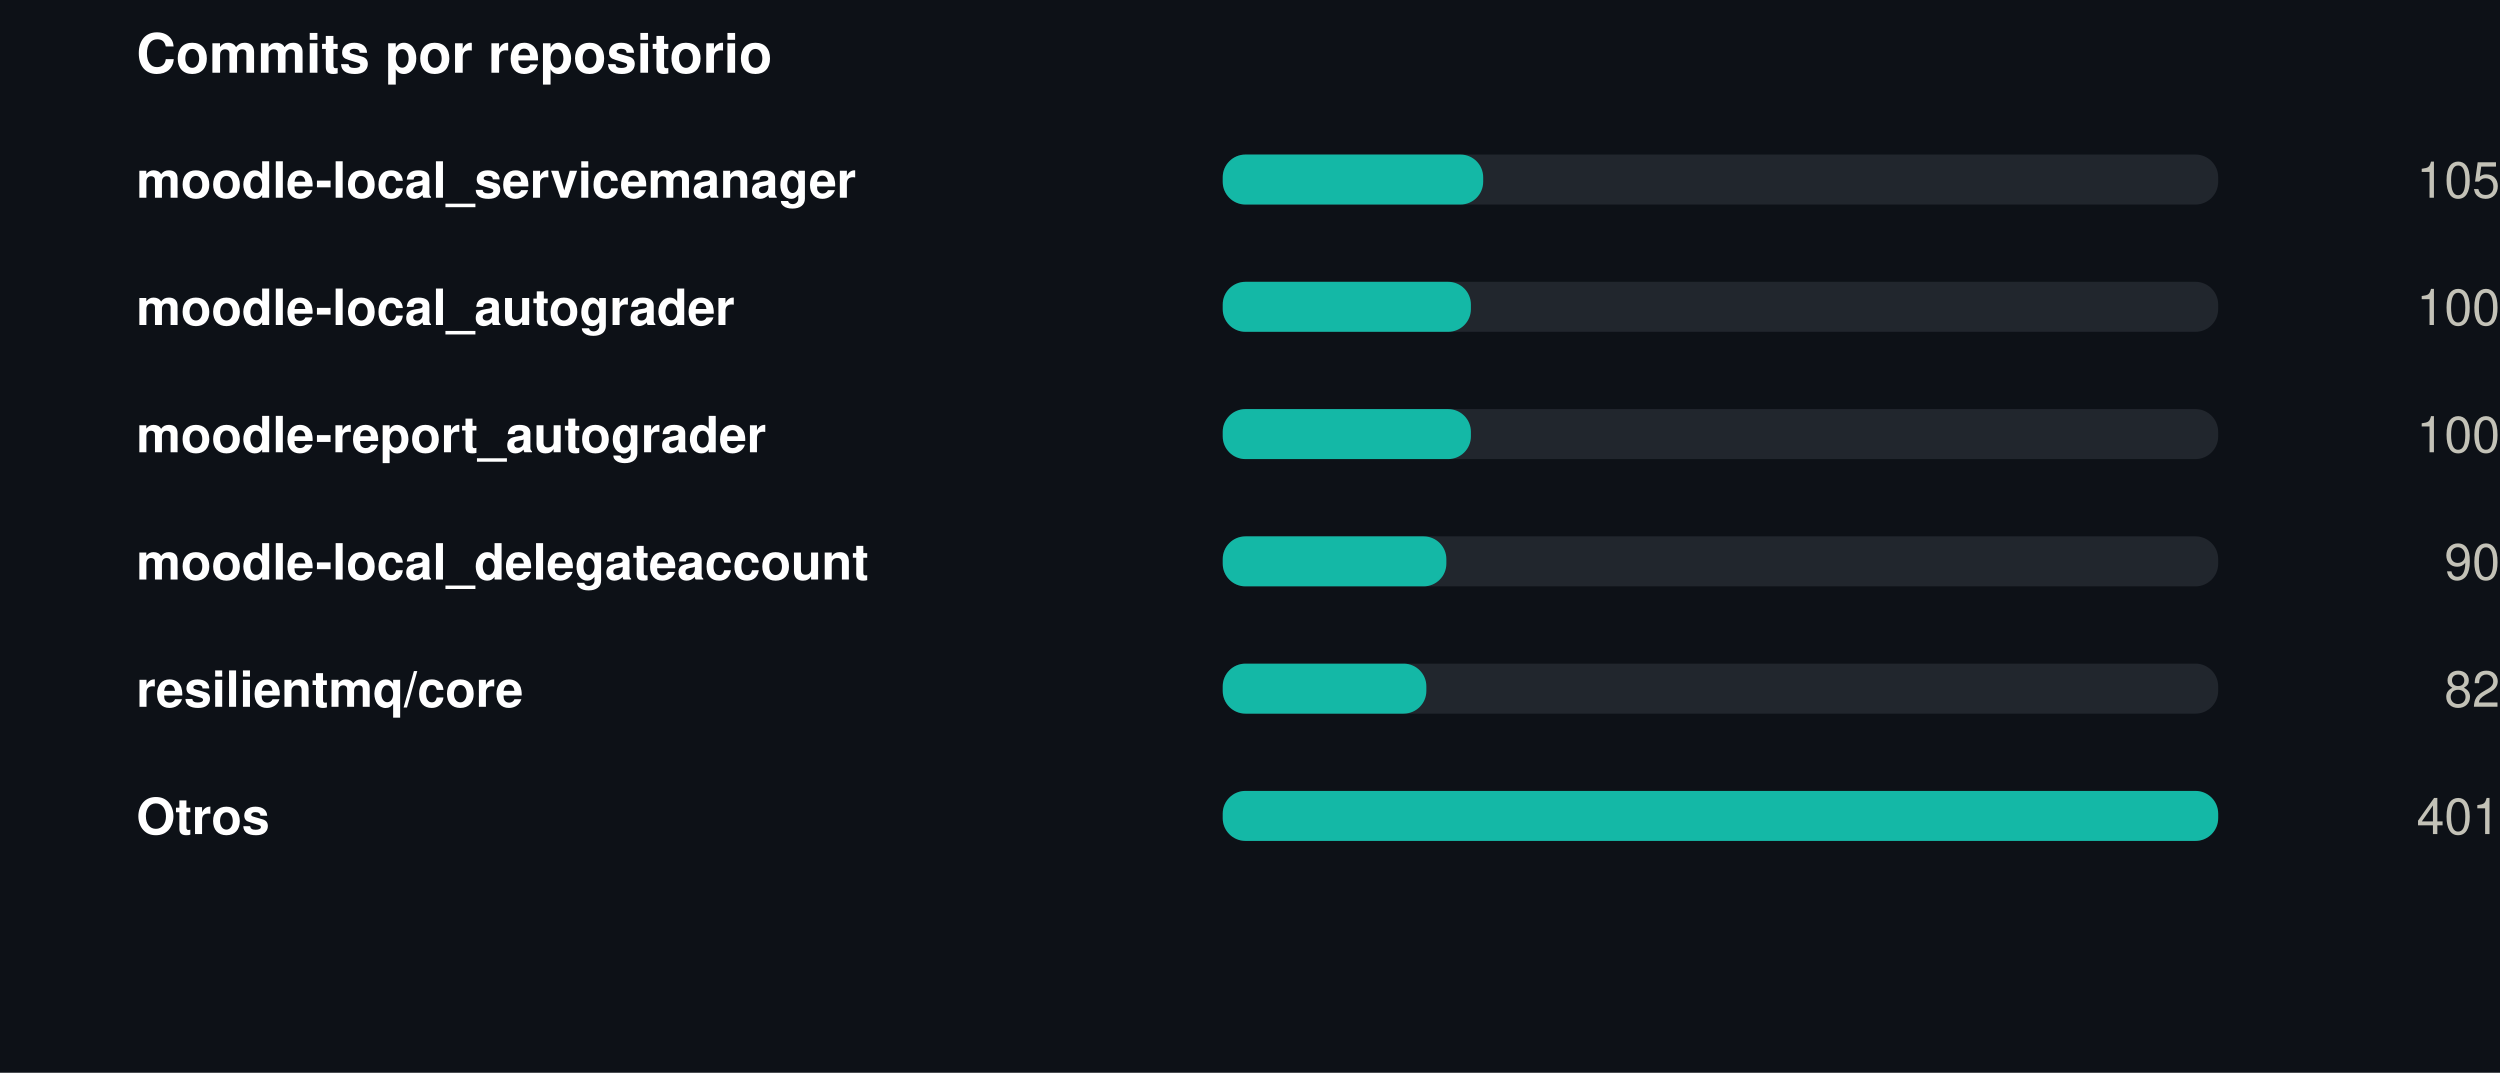
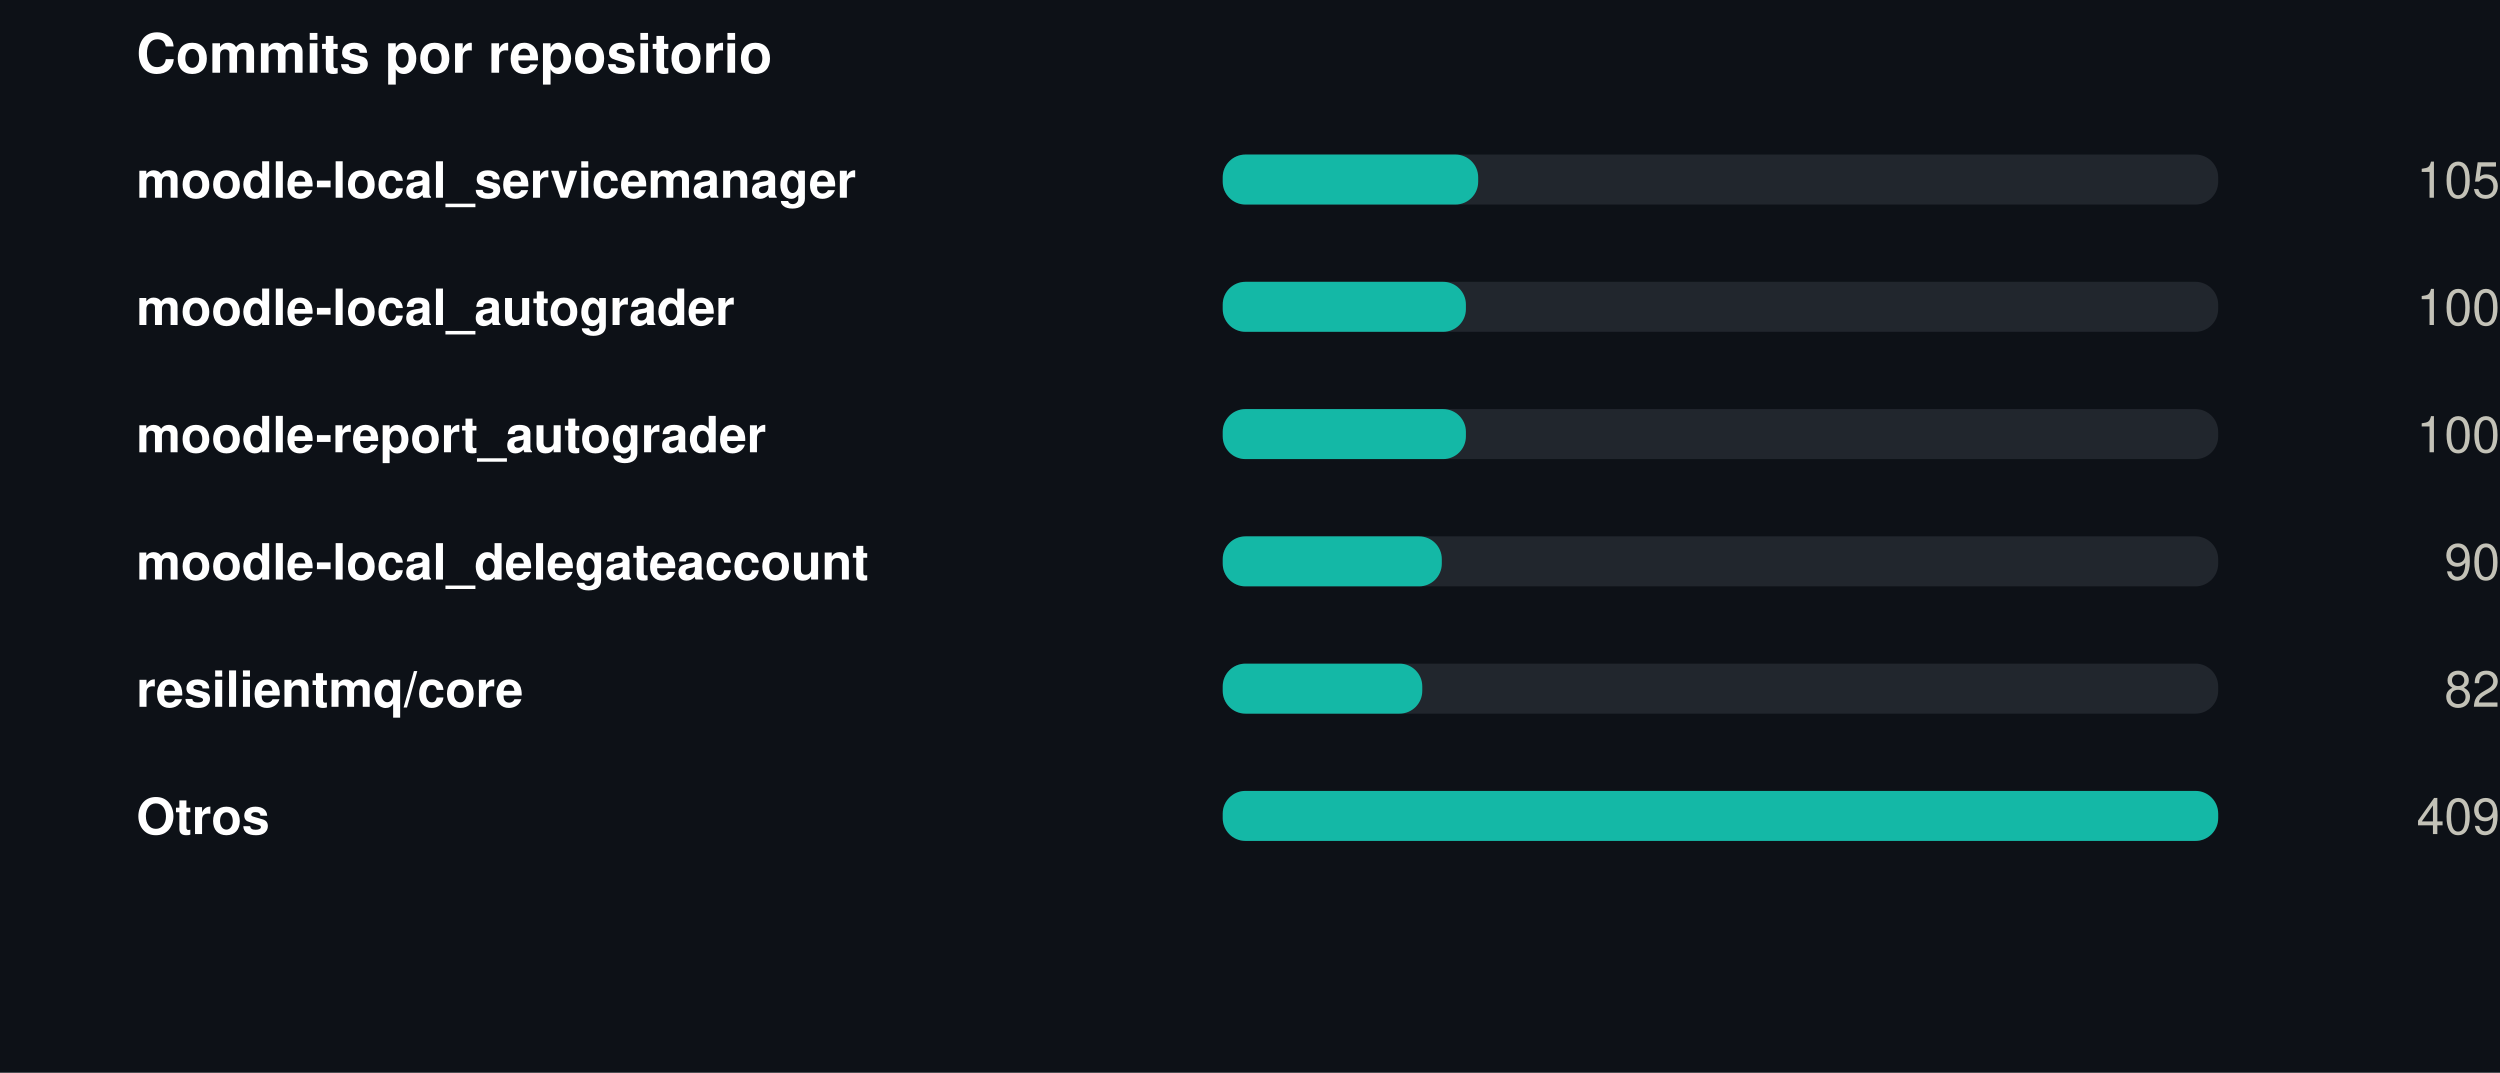
<svg xmlns="http://www.w3.org/2000/svg" width="550" height="236" viewBox="0 0 550 236" role="img">
  <rect width="550" height="236" fill="#0d1117" />
  <style>
@keyframes grow{from{transform:scaleX(0)}}
@keyframes rise{from{opacity:0;transform:translateY(9px)}}
@keyframes fade{from{opacity:0}}
@keyframes draw{to{stroke-dashoffset:0}}
.bar{transform-box:fill-box;transform-origin:left center;animation:grow .9s cubic-bezier(.22,1,.36,1) var(--d,0s) both}
.rise{animation:rise .7s cubic-bezier(.22,1,.36,1) var(--d,0s) both}
.fade{animation:fade .8s ease-out var(--d,0s) both}
.draw{animation:draw 1.7s ease-out .1s both}
@media (prefers-reduced-motion:reduce){
.bar,.rise,.fade,.draw{animation:none;transform:none;opacity:1;stroke-dashoffset:0}
}
</style>
  <g transform="translate(30,0)">
    <text x="0" y="16" font-family="-apple-system,BlinkMacSystemFont,'Segoe UI',Helvetica,Arial,sans-serif" font-size="12" font-weight="700" fill="#ffffff" text-anchor="start">Commits por repositorio</text>
    <text x="0" y="43.5" font-family="-apple-system,BlinkMacSystemFont,'Segoe UI',Helvetica,Arial,sans-serif" font-size="11" font-weight="600" fill="#ffffff" text-anchor="start">moodle-local_servicemanager</text>
    <rect x="239" y="34" width="219" height="11" rx="5" fill="#21262d" />
-     <rect class="bar" style="--d:0.00s" x="239" y="34" width="57.3" height="11" rx="5" fill="#14b8a6" />
+     <rect class="bar" style="--d:0.00s" x="239" y="34" width="56.2" height="11" rx="5" fill="#14b8a6" />
    <g class="fade" style="--d:0.00s">
      <text x="520" y="43.5" font-family="-apple-system,BlinkMacSystemFont,'Segoe UI',Helvetica,Arial,sans-serif" font-size="11" font-weight="400" fill="#c3c2b7" text-anchor="end">105</text>
    </g>
    <text x="0" y="71.5" font-family="-apple-system,BlinkMacSystemFont,'Segoe UI',Helvetica,Arial,sans-serif" font-size="11" font-weight="600" fill="#ffffff" text-anchor="start">moodle-local_autograder</text>
    <rect x="239" y="62" width="219" height="11" rx="5" fill="#21262d" />
-     <rect class="bar" style="--d:0.07s" x="239" y="62" width="54.6" height="11" rx="5" fill="#14b8a6" />
+     <rect class="bar" style="--d:0.07s" x="239" y="62" width="53.5" height="11" rx="5" fill="#14b8a6" />
    <g class="fade" style="--d:0.07s">
      <text x="520" y="71.5" font-family="-apple-system,BlinkMacSystemFont,'Segoe UI',Helvetica,Arial,sans-serif" font-size="11" font-weight="400" fill="#c3c2b7" text-anchor="end">100</text>
    </g>
    <text x="0" y="99.5" font-family="-apple-system,BlinkMacSystemFont,'Segoe UI',Helvetica,Arial,sans-serif" font-size="11" font-weight="600" fill="#ffffff" text-anchor="start">moodle-report_autograder</text>
    <rect x="239" y="90" width="219" height="11" rx="5" fill="#21262d" />
-     <rect class="bar" style="--d:0.14s" x="239" y="90" width="54.6" height="11" rx="5" fill="#14b8a6" />
+     <rect class="bar" style="--d:0.14s" x="239" y="90" width="53.5" height="11" rx="5" fill="#14b8a6" />
    <g class="fade" style="--d:0.14s">
      <text x="520" y="99.5" font-family="-apple-system,BlinkMacSystemFont,'Segoe UI',Helvetica,Arial,sans-serif" font-size="11" font-weight="400" fill="#c3c2b7" text-anchor="end">100</text>
    </g>
    <text x="0" y="127.5" font-family="-apple-system,BlinkMacSystemFont,'Segoe UI',Helvetica,Arial,sans-serif" font-size="11" font-weight="600" fill="#ffffff" text-anchor="start">moodle-local_delegateaccount</text>
    <rect x="239" y="118" width="219" height="11" rx="5" fill="#21262d" />
-     <rect class="bar" style="--d:0.21s" x="239" y="118" width="49.2" height="11" rx="5" fill="#14b8a6" />
+     <rect class="bar" style="--d:0.21s" x="239" y="118" width="48.2" height="11" rx="5" fill="#14b8a6" />
    <g class="fade" style="--d:0.21s">
      <text x="520" y="127.5" font-family="-apple-system,BlinkMacSystemFont,'Segoe UI',Helvetica,Arial,sans-serif" font-size="11" font-weight="400" fill="#c3c2b7" text-anchor="end">90</text>
    </g>
    <text x="0" y="155.5" font-family="-apple-system,BlinkMacSystemFont,'Segoe UI',Helvetica,Arial,sans-serif" font-size="11" font-weight="600" fill="#ffffff" text-anchor="start">resilientmq/core</text>
    <rect x="239" y="146" width="219" height="11" rx="5" fill="#21262d" />
-     <rect class="bar" style="--d:0.28s" x="239" y="146" width="44.8" height="11" rx="5" fill="#14b8a6" />
+     <rect class="bar" style="--d:0.28s" x="239" y="146" width="43.9" height="11" rx="5" fill="#14b8a6" />
    <g class="fade" style="--d:0.28s">
      <text x="520" y="155.5" font-family="-apple-system,BlinkMacSystemFont,'Segoe UI',Helvetica,Arial,sans-serif" font-size="11" font-weight="400" fill="#c3c2b7" text-anchor="end">82</text>
    </g>
    <text x="0" y="183.5" font-family="-apple-system,BlinkMacSystemFont,'Segoe UI',Helvetica,Arial,sans-serif" font-size="11" font-weight="600" fill="#ffffff" text-anchor="start">Otros</text>
    <rect x="239" y="174" width="219" height="11" rx="5" fill="#21262d" />
    <rect class="bar" style="--d:0.35s" x="239" y="174" width="219.0" height="11" rx="5" fill="#14b8a6" />
    <g class="fade" style="--d:0.35s">
-       <text x="520" y="183.5" font-family="-apple-system,BlinkMacSystemFont,'Segoe UI',Helvetica,Arial,sans-serif" font-size="11" font-weight="400" fill="#c3c2b7" text-anchor="end">401</text>
+       <text x="520" y="183.5" font-family="-apple-system,BlinkMacSystemFont,'Segoe UI',Helvetica,Arial,sans-serif" font-size="11" font-weight="400" fill="#c3c2b7" text-anchor="end">409</text>
    </g>
  </g>
</svg>
